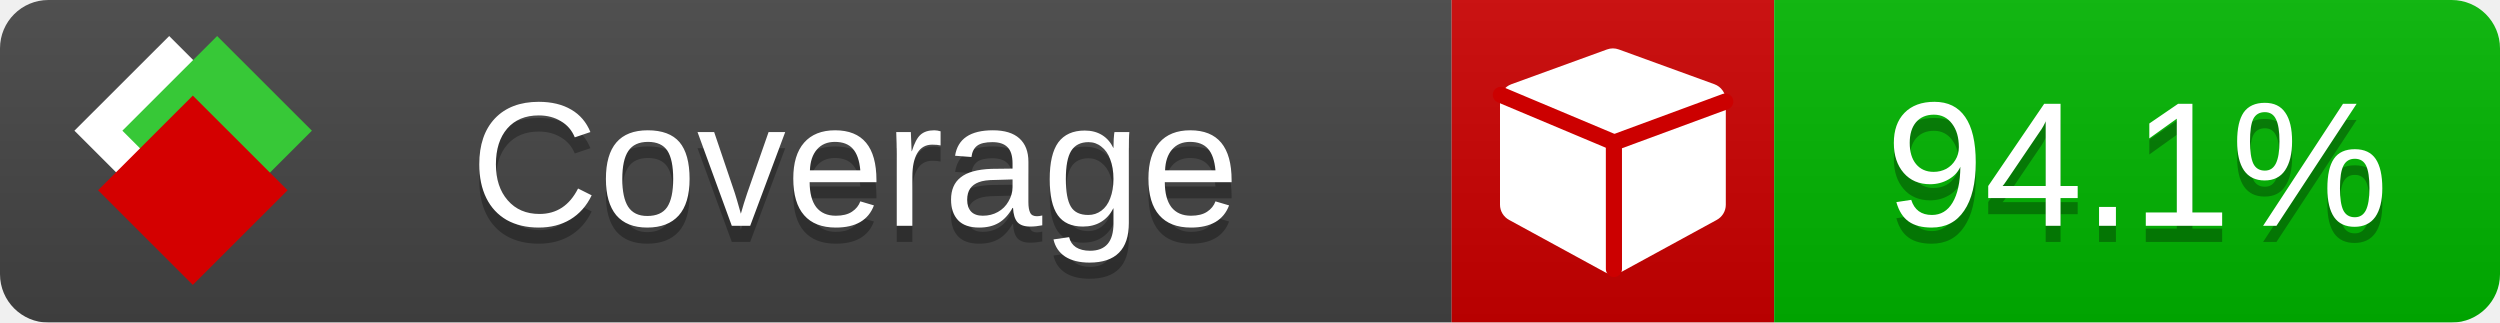
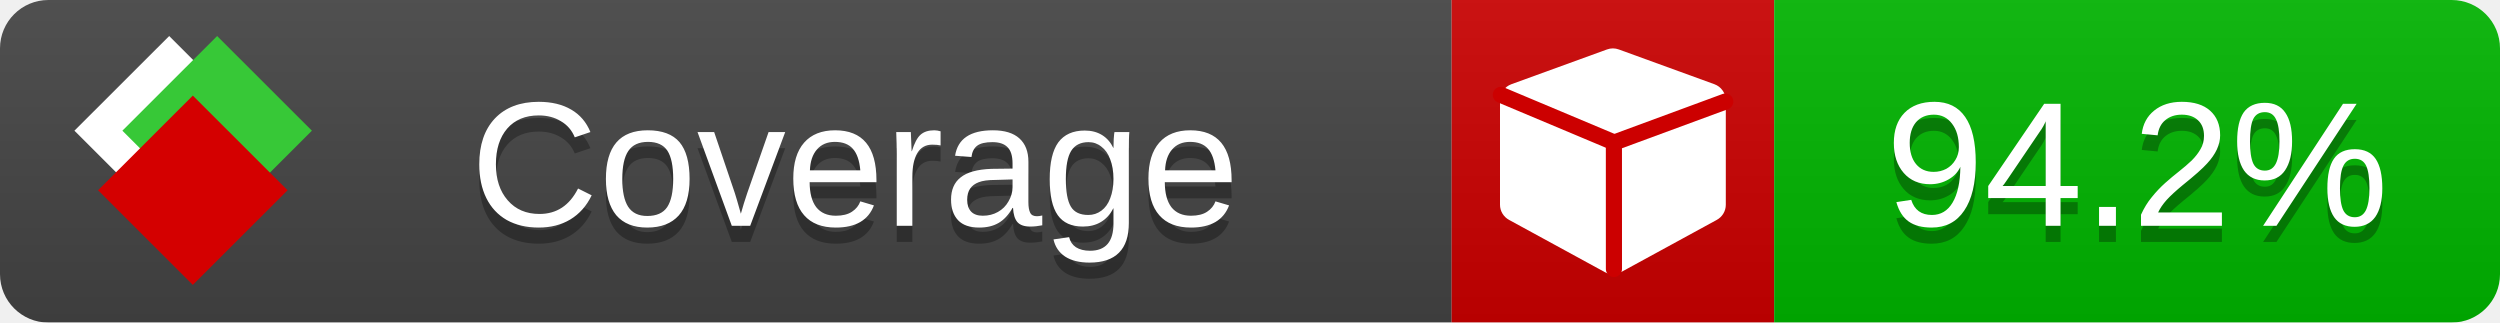
<svg xmlns="http://www.w3.org/2000/svg" xmlns:xlink="http://www.w3.org/1999/xlink" width="155" height="20">
  <style type="text/css">
          
            @keyframes fade1 {
                0% { visibility: visible; opacity: 1; }
               23% { visibility: visible; opacity: 1; }
               25% { visibility: hidden; opacity: 0; }
               48% { visibility: hidden; opacity: 0; }
               50% { visibility: hidden; opacity: 0; }
               73% { visibility: hidden; opacity: 0; }
               75% { visibility: hidden; opacity: 0; }
               98% { visibility: hidden; opacity: 0; }
              100% { visibility: visible; opacity: 1; }
            }
            @keyframes fade2 {
                0% { visibility: hidden; opacity: 0; }
               23% { visibility: hidden; opacity: 0; }
               25% { visibility: visible; opacity: 1; }
               48% { visibility: visible; opacity: 1; }
               50% { visibility: hidden; opacity: 0; }
               73% { visibility: hidden; opacity: 0; }
               75% { visibility: hidden; opacity: 0; }
               98% { visibility: hidden; opacity: 0; }
              100% { visibility: hidden; opacity: 0; }
            }
            @keyframes fade3 {
                0% { visibility: hidden; opacity: 0; }
               23% { visibility: hidden; opacity: 0; }
               25% { visibility: hidden; opacity: 0; }
               48% { visibility: hidden; opacity: 0; }
               50% { visibility: visible; opacity: 1; }
               73% { visibility: visible; opacity: 1; }
               75% { visibility: hidden; opacity: 0; }
               98% { visibility: hidden; opacity: 0; }
              100% { visibility: hidden; opacity: 0; }
            }
            @keyframes fade4 {
                0% { visibility: hidden; opacity: 0; }
               23% { visibility: hidden; opacity: 0; }
               25% { visibility: hidden; opacity: 0; }
               48% { visibility: hidden; opacity: 0; }
               50% { visibility: hidden; opacity: 0; }
               73% { visibility: hidden; opacity: 0; }
               75% { visibility: visible; opacity: 1; }
               98% { visibility: visible; opacity: 1; }
              100% { visibility: hidden; opacity: 0; }
            }
            .linecoverage {
                animation-duration: 15s;
                animation-name: fade1;
                animation-iteration-count: infinite;
            }
            .branchcoverage {
                animation-duration: 15s;
                animation-name: fade2;
                animation-iteration-count: infinite;
            }
            .methodcoverage {
                animation-duration: 15s;
                animation-name: fade3;
                animation-iteration-count: infinite;
            }
            .fullmethodcoverage {
                animation-duration: 15s;
                animation-name: fade4;
                animation-iteration-count: infinite;
            }
          
    </style>
  <defs>
    <linearGradient id="gradient" x2="0" y2="100%">
      <stop offset="0" stop-color="#bbb" stop-opacity=".1" />
      <stop offset="1" stop-opacity=".1" />
    </linearGradient>
    <linearGradient id="c">
      <stop offset="0" stop-color="#d40000" />
      <stop offset="1" stop-color="#ff2a2a" />
    </linearGradient>
    <linearGradient id="a">
      <stop offset="0" stop-color="#e0e0de" />
      <stop offset="1" stop-color="#fff" />
    </linearGradient>
    <linearGradient id="b">
      <stop offset="0" stop-color="#37c837" />
      <stop offset="1" stop-color="#217821" />
    </linearGradient>
    <linearGradient xlink:href="#a" id="e" x1="106.44" x2="69.96" y1="-11.96" y2="-46.84" gradientTransform="matrix(-.8426 -.00045 -.00045 -.8426 -94.27 -75.82)" gradientUnits="userSpaceOnUse" />
    <linearGradient xlink:href="#b" id="f" x1="56.19" x2="77.97" y1="-23.45" y2="10.62" gradientTransform="matrix(.8426 .00045 .00045 .8426 94.27 75.82)" gradientUnits="userSpaceOnUse" />
    <linearGradient xlink:href="#c" id="g" x1="79.98" x2="132.9" y1="10.79" y2="10.79" gradientTransform="matrix(.8426 .00045 .00045 .8426 94.27 75.82)" gradientUnits="userSpaceOnUse" />
    <mask id="mask">
      <rect width="155" height="20" rx="3" fill="#fff" />
    </mask>
    <g id="icon" transform="matrix(.04486 0 0 .04481 -.48 -.63)">
      <rect width="52.92" height="52.92" x="-109.72" y="-27.13" fill="url(#e)" transform="rotate(-135)" />
      <rect width="52.92" height="52.92" x="70.19" y="-39.18" fill="url(#f)" transform="rotate(45)" />
      <rect width="52.92" height="52.92" x="80.05" y="-15.74" fill="url(#g)" transform="rotate(45)" />
    </g>
  </defs>
  <g mask="url(#mask)">
    <rect x="0" y="0" width="90" height="20" fill="#444" />
    <rect x="90" y="0" width="20" height="20" fill="#c00" />
    <rect x="110" y="0" width="45" height="20" fill="#00B600" />
    <rect x="0" y="0" width="155" height="20" fill="url(#gradient)" />
  </g>
  <g>
    <path class="" fill="#fff" d="m 107,6.231 v 6.462 c 0,0.196 -0.051,0.379 -0.151,0.547 -0.101,0.168 -0.238,0.3 -0.412,0.395 l -5.923,3.231 c -0.157,0.09 -0.328,0.135 -0.513,0.135 -0.185,0 -0.356,-0.045 -0.513,-0.135 l -5.923,-3.231 C 93.39,13.539 93.252,13.407 93.151,13.239 93.05,13.071 93,12.889 93,12.692 v -6.462 c 0,-0.224 0.065,-0.429 0.194,-0.614 0.129,-0.185 0.3,-0.317 0.513,-0.395 l 5.923,-2.154 c 0.123,-0.045 0.247,-0.067 0.37,-0.067 0.123,0 0.247,0.022 0.37,0.067 l 5.923,2.154 c 0.213,0.079 0.384,0.21 0.513,0.395 0.129,0.185 0.194,0.39 0.194,0.614 z" />
    <path class="" style="fill:none;stroke:#cc0000;stroke-width:1;stroke-linecap:round;stroke-dasharray:none;stroke-opacity:1" d="m 100.064,16.677 -0.002,-7.833 6.906,-2.547" />
    <path class="" style="fill:none;stroke:#cc0000;stroke-width:1;stroke-linecap:round;stroke-dasharray:none;stroke-opacity:1" d="M 99.914,8.765 93.052,5.882" />
  </g>
  <g fill="#fff" text-anchor="middle" font-family="Verdana,Arial,Geneva,sans-serif" font-size="11">
    <a xlink:href="https://github.com/danielpalme/ReportGenerator" target="_top">
      <use xlink:href="#icon" transform="translate(3,1) scale(3.5)" />
    </a>
    <text x="53" y="15" fill="#010101" fill-opacity=".3">Coverage</text>
    <text x="53" y="14" fill="#fff">Coverage</text>
-     <text class="" x="132.5" y="15" fill="#010101" fill-opacity=".3">94.1%</text>
-     <text class="" x="132.5" y="14">94.1%</text>
+     <text class="" x="132.5" y="15" fill="#010101" fill-opacity=".3">94.2%</text>
+     <text class="" x="132.5" y="14">94.2%</text>
  </g>
  <g>
    <rect class="" x="90" y="0" width="65" height="20" fill-opacity="0" />
  </g>
</svg>
